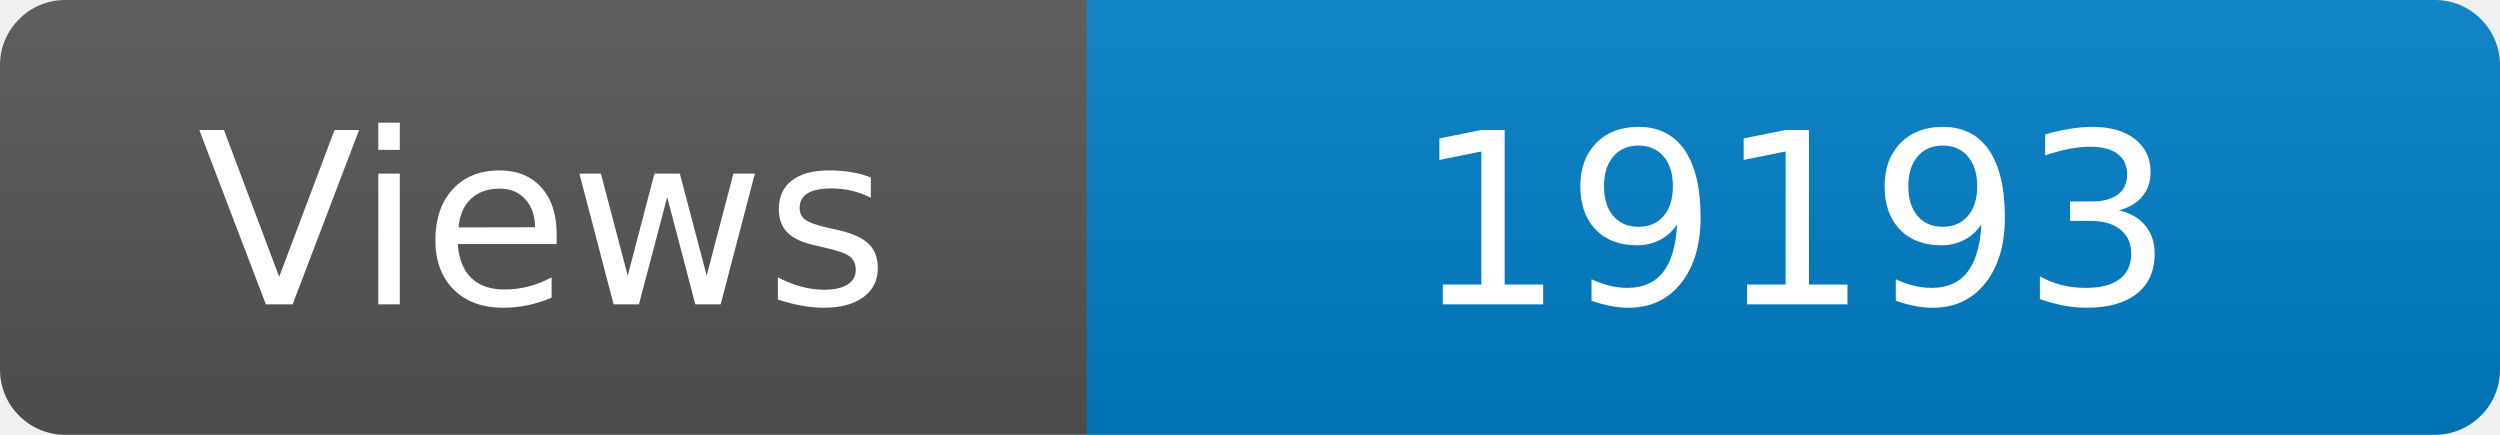
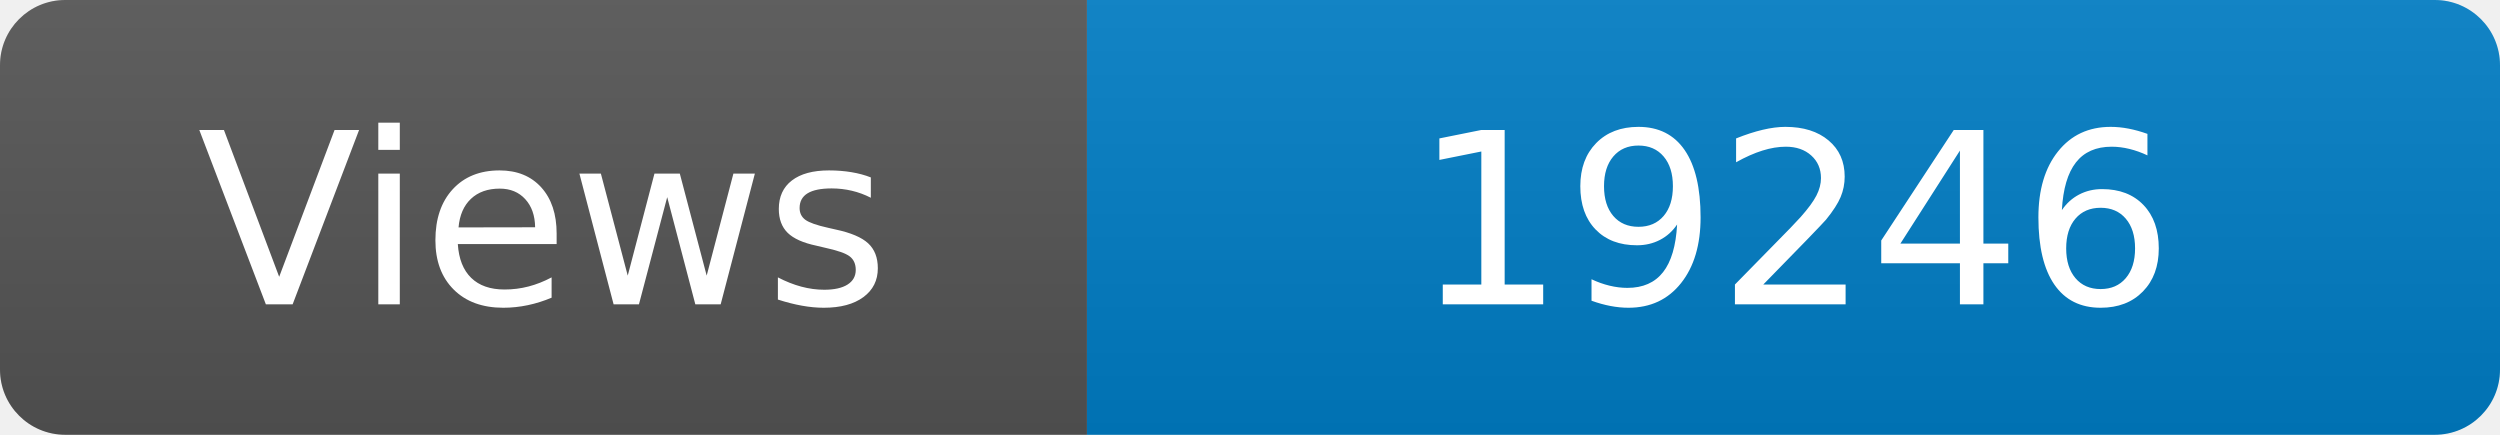
<svg xmlns="http://www.w3.org/2000/svg" width="115" height="20" role="img" aria-label="Maintained?: yes">
  <linearGradient id="s" x2="0" y2="100%">
    <stop offset="0" stop-color="#bbb" stop-opacity=".1" />
    <stop offset="1" stop-opacity=".1" />
  </linearGradient>
  <clipPath id="r">
    <rect width="115" height="20" rx="3" fill="#fff" />
  </clipPath>
  <g clip-path="url(#r)">
    <rect width="50" height="20" fill="#555" />
    <rect x="50" width="160" height="20" fill="#007ec6" />
    <rect width="115" height="20" fill="url(#s)" />
  </g>
  <g fill="#fff" text-anchor="middle" font-family="Verdana,Geneva,DejaVu Sans,sans-serif" font-size="110">
    <text x="250" y="140" transform="scale(.1)" fill="#fff">Views</text>
-     <text x="825" y="140" transform="scale(.1)" fill="#fff">19193</text>
+     <text x="825" y="140" transform="scale(.1)" fill="#fff">19246</text>
  </g>
</svg>
